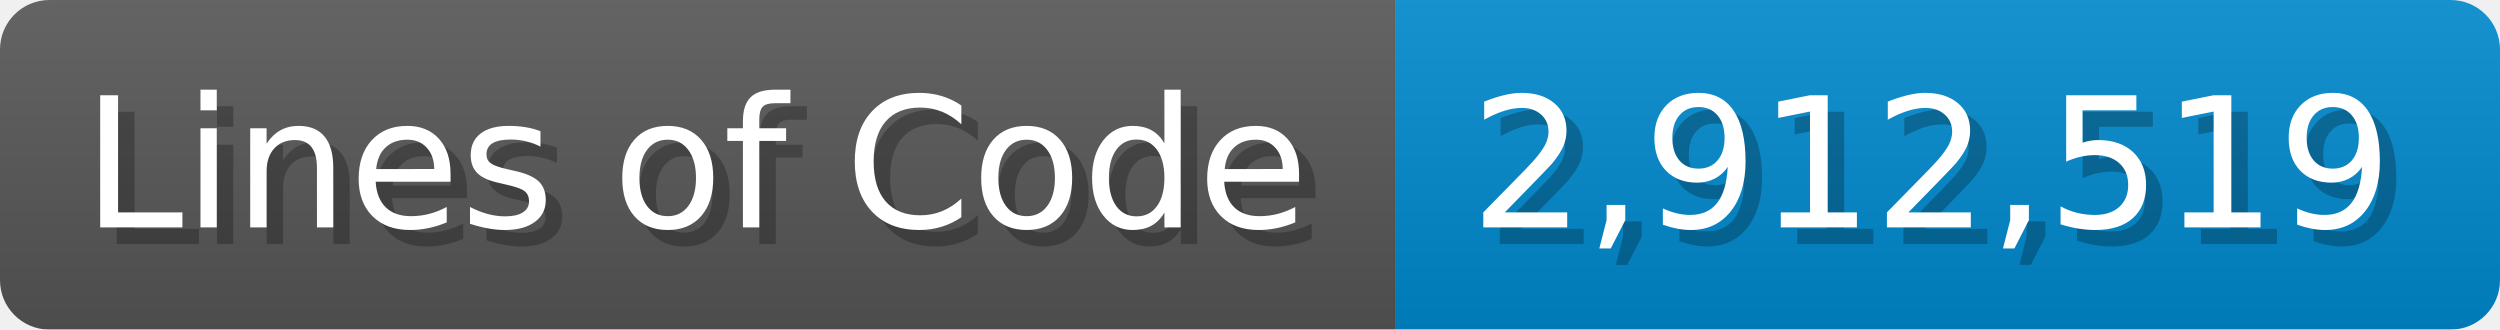
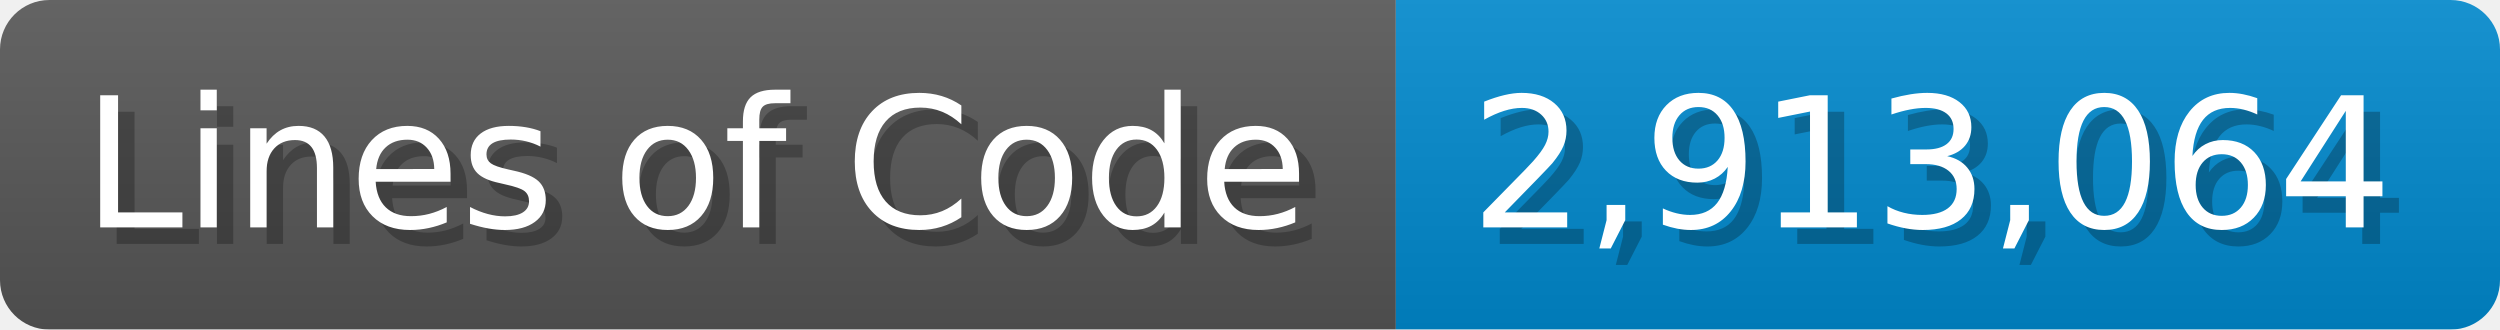
<svg xmlns="http://www.w3.org/2000/svg" width="151.7" height="20" viewBox="0 0 1517 200">
  <linearGradient id="a" x2="0" y2="100%">
    <stop offset="0" stop-opacity=".1" stop-color="#EEE" />
    <stop offset="1" stop-opacity=".1" />
  </linearGradient>
  <mask id="m">
    <rect width="1517" height="200" rx="30" fill="#FFF" />
  </mask>
  <g mask="url(#m)">
    <rect width="847" height="200" fill="#555" />
    <rect width="670" height="200" fill="#08C" x="847" />
    <rect width="1517" height="200" fill="url(#a)" />
  </g>
  <g fill="#fff" text-anchor="start" font-family="Verdana,DejaVu Sans,sans-serif" font-size="110">
    <text x="60" y="148" textLength="747" fill="#000" opacity="0.25">Lines of Code</text>
    <text x="50" y="138" textLength="747">Lines of Code</text>
-     <text x="902" y="148" textLength="570" fill="#000" opacity="0.25">2,912,519</text>
-     <text x="892" y="138" textLength="570">2,912,519</text>
+     <text x="902" y="148" textLength="570" fill="#000" opacity="0.25">2,913,064</text>
+     <text x="892" y="138" textLength="570">2,913,064</text>
  </g>
</svg>
